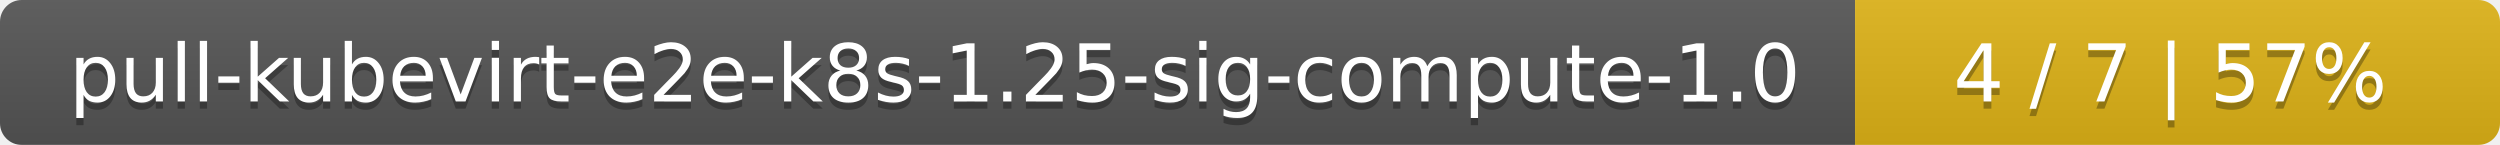
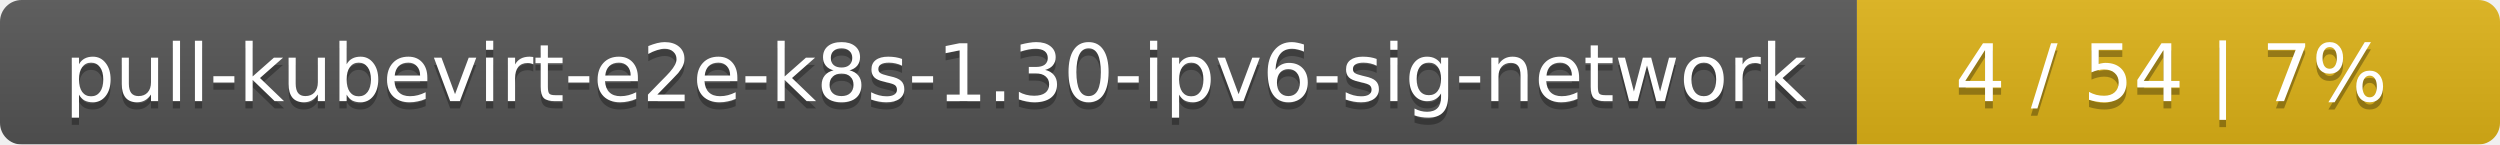
- <svg xmlns="http://www.w3.org/2000/svg" width="345" height="20">
+ <svg xmlns="http://www.w3.org/2000/svg" width="346" height="20">
  <linearGradient id="smooth" x2="0" y2="100%">
    <stop offset="0" stop-color="#bbb" stop-opacity=".1" />
    <stop offset="1" stop-opacity=".1" />
  </linearGradient>
  <mask id="round">
-     <rect width="345" height="20" rx="3" fill="#fff" />
+     <rect width="346" height="20" rx="3" fill="#fff" />
  </mask>
  <g mask="url(#round)">
-     <rect width="256" height="20" fill="#555" />
-     <rect x="256" width="89" height="20" fill="#dfb317" />
-     <rect width="345" height="20" fill="url(#smooth)" />
+     <rect width="257" height="20" fill="#555" />
+     <rect x="257" width="89" height="20" fill="#dfb317" />
+     <rect width="346" height="20" fill="url(#smooth)" />
  </g>
  <g fill="#fff" text-anchor="middle" font-family="DejaVu Sans,Verdana,Geneva,sans-serif" font-size="11">
-     <text x="129" y="15" fill="#010101" fill-opacity=".3">pull-kubevirt-e2e-k8s-1.25-sig-compute-1.0</text>
-     <text x="129" y="14">pull-kubevirt-e2e-k8s-1.25-sig-compute-1.0</text>
-     <text x="299.5" y="15" fill="#010101" fill-opacity=".3">4 / 7    |    57%</text>
-     <text x="299.5" y="14">4 / 7    |    57%</text>
+     <text x="129.5" y="15" fill="#010101" fill-opacity=".3">pull-kubevirt-e2e-k8s-1.30-ipv6-sig-network</text>
+     <text x="129.5" y="14">pull-kubevirt-e2e-k8s-1.30-ipv6-sig-network</text>
+     <text x="300.5" y="15" fill="#010101" fill-opacity=".3">4 / 54    |    7%</text>
+     <text x="300.5" y="14">4 / 54    |    7%</text>
  </g>
</svg>
